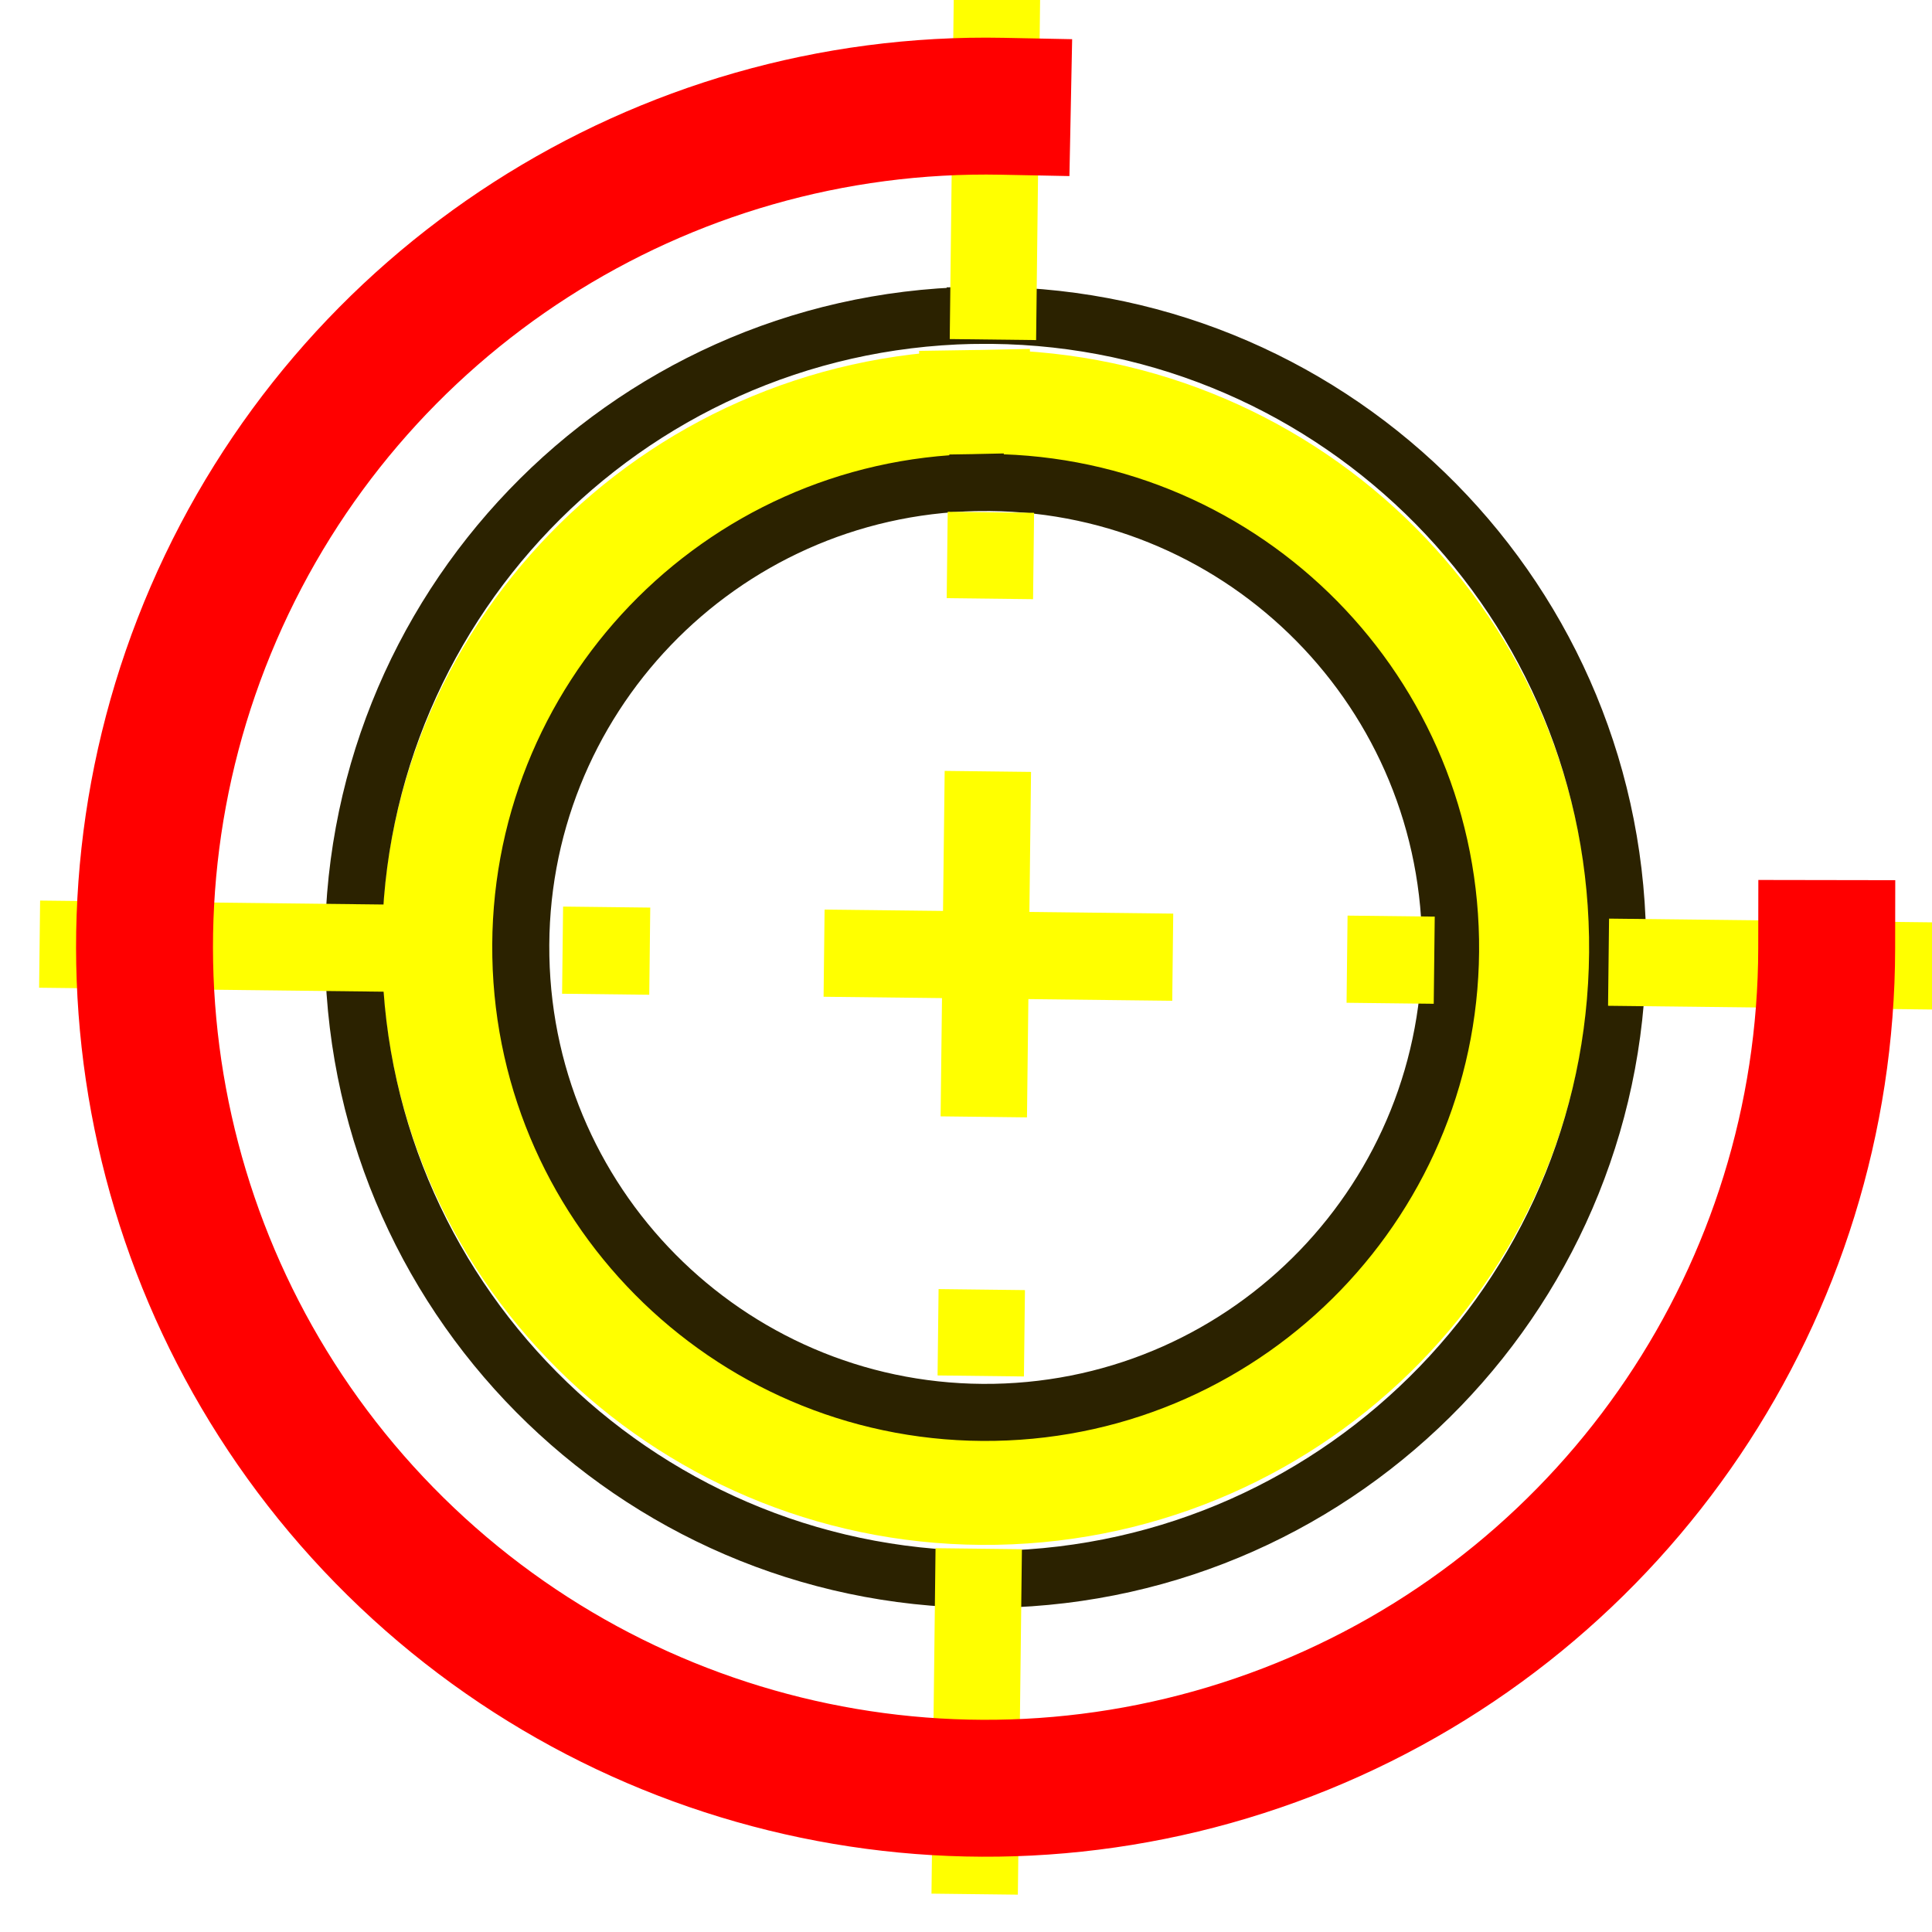
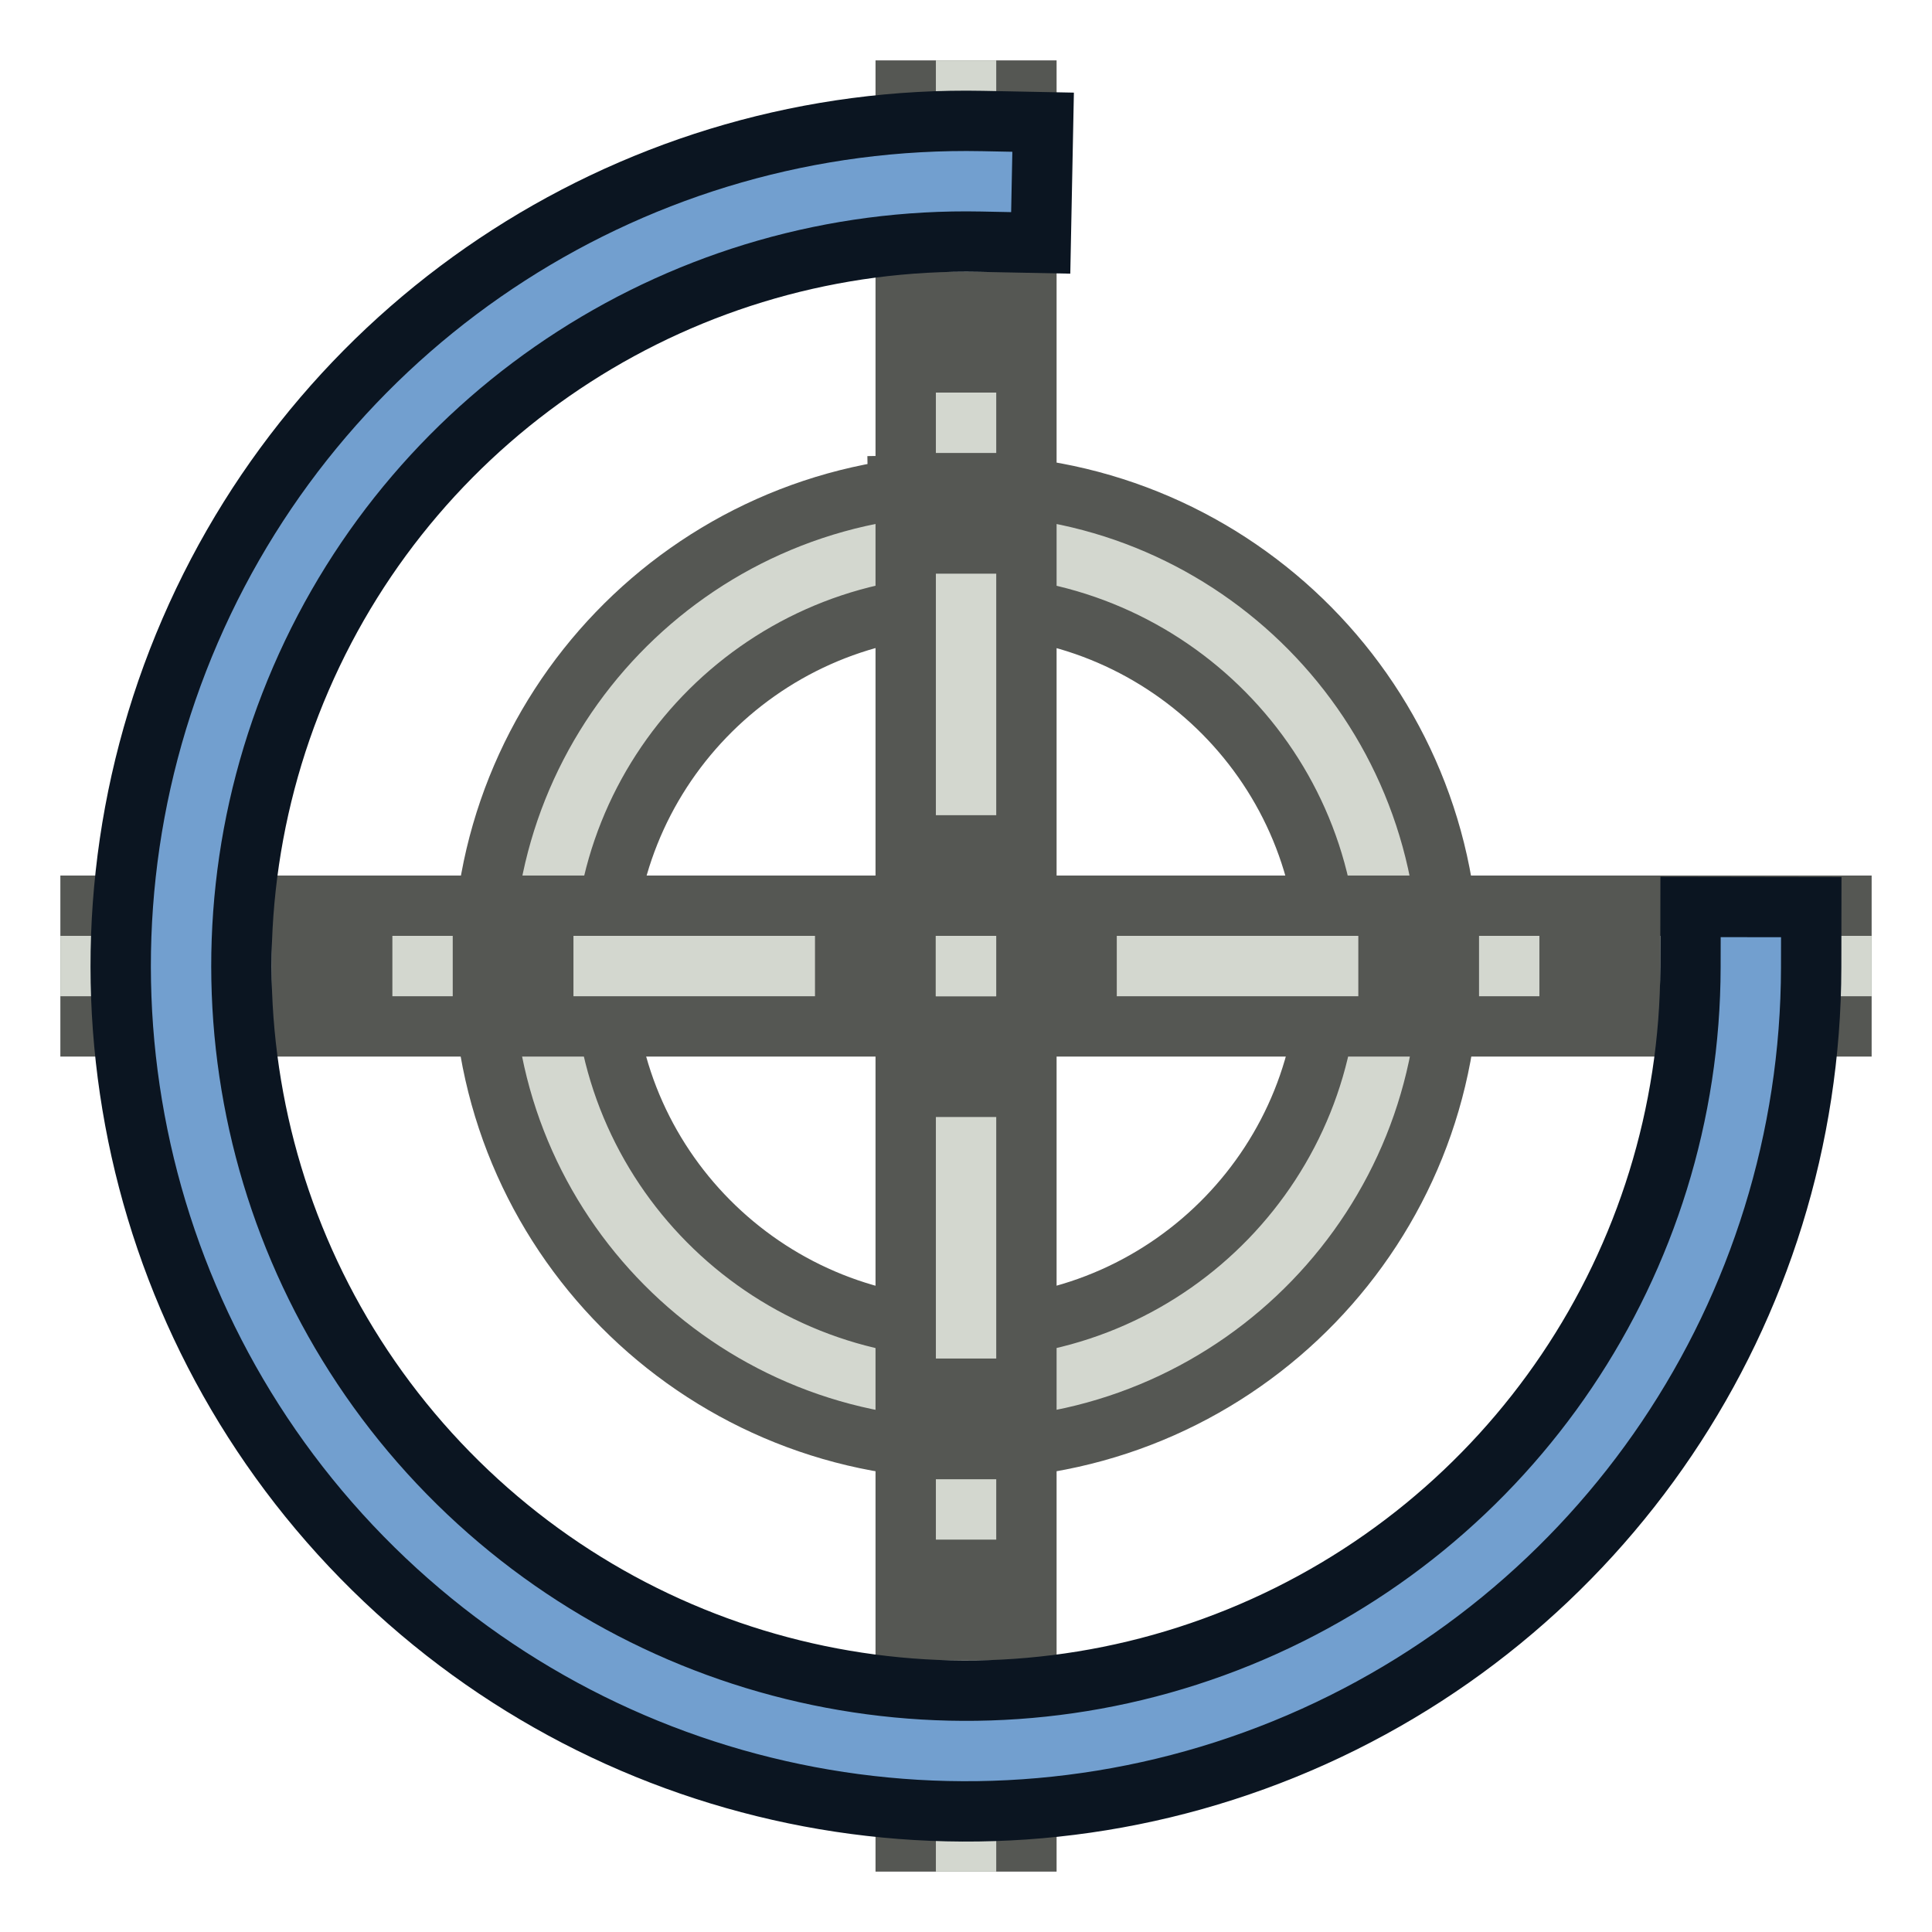
<svg xmlns="http://www.w3.org/2000/svg" width="64" height="64" viewBox="0 0 16.933 16.933" version="1.1" id="svg843">
  <defs id="defs837" />
  <g id="layer1" transform="translate(0,-280.0666)">
-     <path style="opacity:1;fill:none;fill-opacity:1;fill-rule:nonzero;stroke:#ffff00;stroke-width:1;stroke-linecap:square;stroke-linejoin:bevel;stroke-miterlimit:4;stroke-dasharray:none;stroke-dashoffset:0;stroke-opacity:1" id="path1408-5" d="m -8.563,-283.634 a 4.794,4.736 0 0 1 -4.868,-4.655 a 4.794,4.736 0 0 1 4.704,-4.817 a 4.794,4.736 0 0 1 4.881,4.642 a 4.794,4.736 0 0 1 -4.691,4.829" transform="scale(-1)" />
-     <path transform="scale(-1)" d="m -8.551,-282.831 a 5.54,5.54 0 0 1 -5.626,-5.444 a 5.54,5.54 0 0 1 5.437,-5.633 a 5.54,5.54 0 0 1 5.641,5.429 a 5.54,5.54 0 0 1 -5.421,5.648" id="path1059" style="opacity:1;fill:none;fill-opacity:1;fill-rule:nonzero;stroke:#2b2200;stroke-width:0.5;stroke-linecap:square;stroke-linejoin:bevel;stroke-miterlimit:4;stroke-dasharray:none;stroke-dashoffset:0;stroke-opacity:1" />
-     <path style="opacity:1;fill:none;fill-opacity:1;fill-rule:nonzero;stroke:#2b2200;stroke-width:0.5;stroke-linecap:square;stroke-linejoin:bevel;stroke-miterlimit:4;stroke-dasharray:none;stroke-dashoffset:0;stroke-opacity:1" id="path1061" d="m -8.574,-284.296 a 4.075,4.075 0 0 1 -4.139,-4.005 a 4.075,4.075 0 0 1 3.999,-4.144 a 4.075,4.075 0 0 1 4.149,3.994 a 4.075,4.075 0 0 1 -3.988,4.155" transform="scale(-1)" />
-     <path style="fill:none;stroke:#ffff00;stroke-width:0.757;stroke-linecap:butt;stroke-linejoin:miter;stroke-miterlimit:4;stroke-dasharray:3.028, 1.514, 0.757, 1.514;stroke-dashoffset:0;stroke-opacity:1" d="M 8.738,280.015 C 8.538,297.051 8.538,297.051 8.538,297.051" id="path862" />
-     <path style="fill:none;stroke:#ffff00;stroke-width:0.764;stroke-linecap:butt;stroke-linejoin:miter;stroke-miterlimit:4;stroke-dasharray:3.056, 1.528, 0.764, 1.528;stroke-dashoffset:0;stroke-opacity:1" d="M 17.154,288.535 C -0.221,288.335 -0.221,288.335 -0.221,288.335" id="path862-3" />
-     <path style="opacity:1;fill:none;fill-opacity:1;fill-rule:nonzero;stroke:#ff0000;stroke-width:1.2;stroke-linecap:square;stroke-linejoin:bevel;stroke-miterlimit:4;stroke-dasharray:none;stroke-dashoffset:0;stroke-opacity:1" id="path1408" d="m -16.01,-288.38 a 7.372,7.372 0 0 1 4.593,-6.816 a 7.372,7.372 0 0 1 8.047,1.672 a 7.372,7.372 0 0 1 1.498,8.081 a 7.372,7.372 0 0 1 -6.913,4.445" transform="scale(-1)" />
+     <path style="display:inline;opacity:1;fill:none;fill-opacity:1;fill-rule:nonzero;stroke:#555753;stroke-width:1.587;stroke-linecap:square;stroke-linejoin:bevel;stroke-miterlimit:4;stroke-dasharray:none;stroke-dashoffset:0;stroke-opacity:1" id="path1408-5" d="m 8.408,284.845 a 3.704,3.696 0 0 1 3.762,3.633 3.704,3.696 0 0 1 -3.635,3.759 3.704,3.696 0 0 1 -3.772,-3.623 3.704,3.696 0 0 1 3.625,-3.769" />
+     <path style="display:inline;opacity:1;fill:none;fill-opacity:1;fill-rule:nonzero;stroke:#d3d7cf;stroke-width:0.529;stroke-linecap:square;stroke-linejoin:bevel;stroke-miterlimit:4;stroke-dasharray:none;stroke-dashoffset:0;stroke-opacity:1" id="path1" d="m 8.408,284.845 a 3.704,3.696 0 0 1 3.762,3.633 3.704,3.696 0 0 1 -3.635,3.759 3.704,3.696 0 0 1 -3.772,-3.623 3.704,3.696 0 0 1 3.625,-3.769" transform="translate(0)" />
+     <path style="fill:none;stroke:#555753;stroke-width:1.587;stroke-linejoin:round;stroke-dasharray:none;stroke-dashoffset:1.058" d="M 0.529,8.467 H 16.404" id="path2-4" transform="translate(0,280.0666)" />
+     <path style="fill:none;stroke:#555753;stroke-width:1.587;stroke-linejoin:round;stroke-dasharray:none;stroke-dashoffset:4" d="m 8.467,16.404 2e-7,-15.875" id="path6" transform="translate(0,280.0666)" />
+     <path style="fill:none;stroke:#d3d7cf;stroke-width:0.529;stroke-linejoin:round;stroke-dasharray:2.117, 1.058, 0.529, 1.058;stroke-dashoffset:0.265" d="M 0.529,8.467 H 16.404" id="path7" transform="translate(0,280.0666)" />
+     <path style="fill:none;stroke:#d3d7cf;stroke-width:0.529;stroke-linejoin:round;stroke-dasharray:2.117, 1.058, 0.529, 1.058;stroke-dashoffset:0.265" d="m 8.467,16.404 2e-7,-15.875" id="path8" transform="translate(0,280.0666)" />
+     <path style="display:inline;opacity:1;fill:none;fill-opacity:1;fill-rule:nonzero;stroke:#0b1521;stroke-width:1.587;stroke-linecap:square;stroke-linejoin:bevel;stroke-miterlimit:4;stroke-dasharray:none;stroke-dashoffset:0;stroke-opacity:1" id="path1408" d="m -15.345,-288.545 a 6.879,6.879 0 0 1 4.286,-6.361 6.879,6.879 0 0 1 7.509,1.56 6.879,6.879 0 0 1 1.398,7.542 6.879,6.879 0 0 1 -6.451,4.148" transform="scale(-1)" />
+     <path style="display:inline;opacity:1;fill:none;fill-opacity:1;fill-rule:nonzero;stroke:#729fcf;stroke-width:0.529;stroke-linecap:square;stroke-linejoin:bevel;stroke-miterlimit:4;stroke-dasharray:none;stroke-dashoffset:0;stroke-opacity:1" id="path2" d="m -15.345,-288.545 a 6.879,6.879 0 0 1 4.286,-6.361 6.879,6.879 0 0 1 7.509,1.56 6.879,6.879 0 0 1 1.398,7.542 6.879,6.879 0 0 1 -6.451,4.148" transform="scale(-1)" />
  </g>
</svg>
